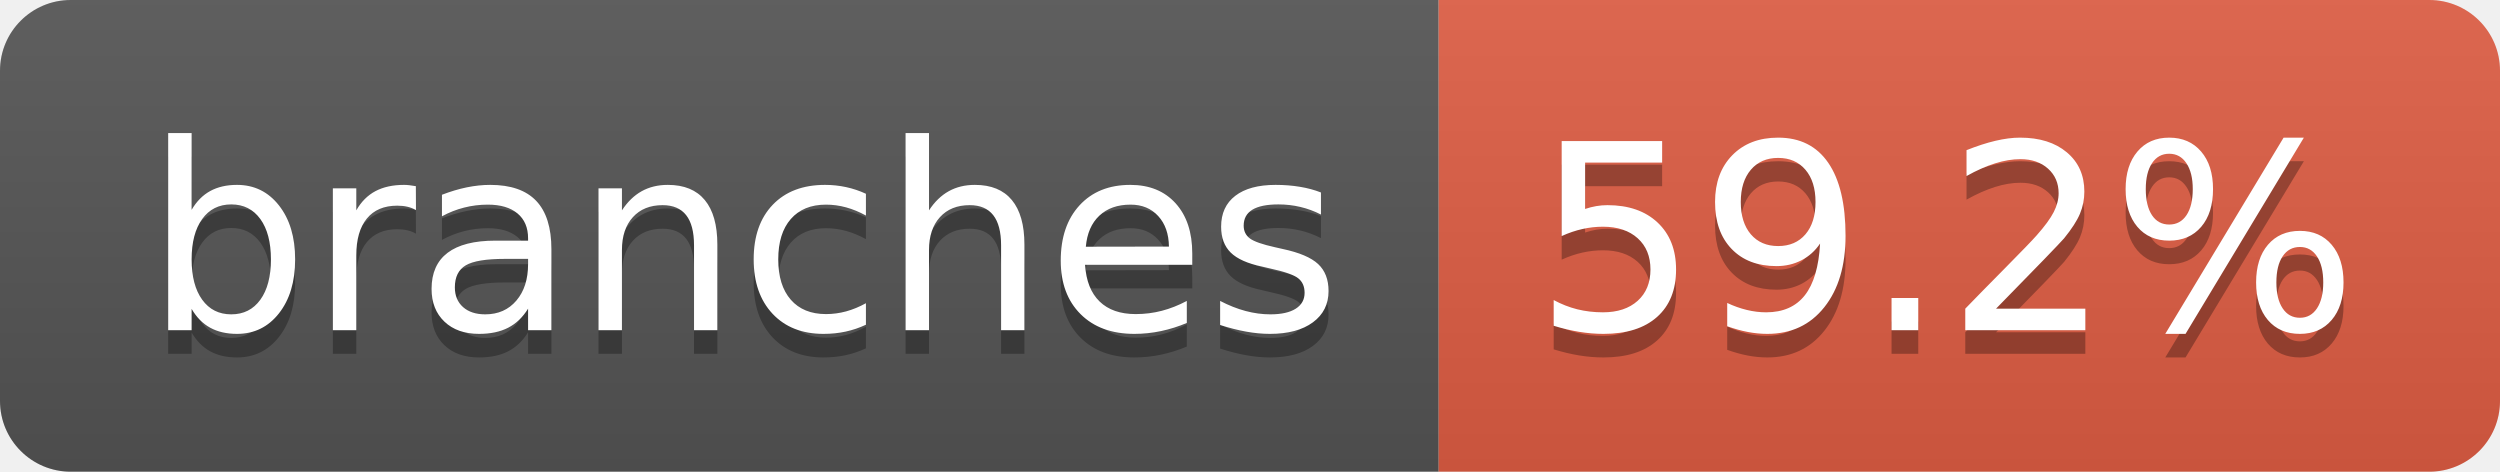
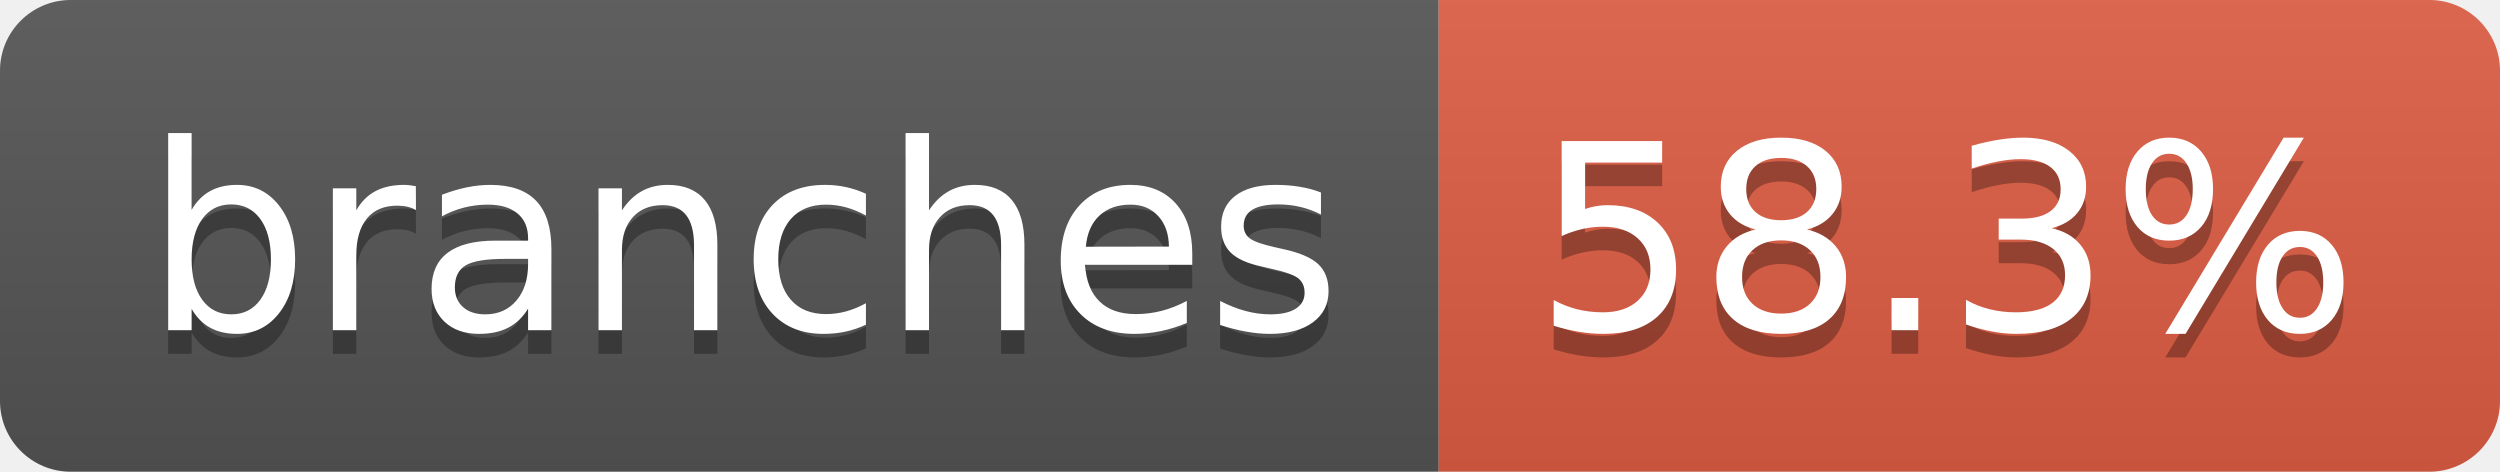
- <svg xmlns="http://www.w3.org/2000/svg" width="106" height="20" role="img" aria-label="branches: 59.2%">
+ <svg xmlns="http://www.w3.org/2000/svg" width="106" height="20" role="img" aria-label="branches: 58.3%">
  <linearGradient id="s" x2="0" y2="100%">
    <stop offset="0" stop-color="#bbb" stop-opacity=".1" />
    <stop offset="1" stop-opacity=".1" />
  </linearGradient>
  <clipPath id="r">
    <rect width="106" height="20" rx="3" fill="#fff" />
  </clipPath>
  <g clip-path="url(#r)">
    <rect width="61" height="20" fill="#555" />
    <rect x="61" width="45" height="20" fill="#e05d44" />
    <rect width="106" height="20" fill="url(#s)" />
  </g>
  <g fill="#fff" text-anchor="middle" font-family="Verdana,Geneva,DejaVu Sans,sans-serif" text-rendering="geometricPrecision" font-size="110">
    <text aria-hidden="true" x="315" y="150" fill="#010101" fill-opacity=".3" transform="scale(.1)" textLength="507">branches</text>
    <text x="315" y="140" transform="scale(.1)" fill="#fff" textLength="507">branches</text>
-     <text aria-hidden="true" x="825" y="150" fill="#010101" fill-opacity=".3" transform="scale(.1)" textLength="350">59.2%</text>
-     <text x="825" y="140" transform="scale(.1)" fill="#fff" textLength="350">59.2%</text>
+     <text aria-hidden="true" x="825" y="150" fill="#010101" fill-opacity=".3" transform="scale(.1)" textLength="350">58.3%</text>
+     <text x="825" y="140" transform="scale(.1)" fill="#fff" textLength="350">58.3%</text>
  </g>
</svg>
